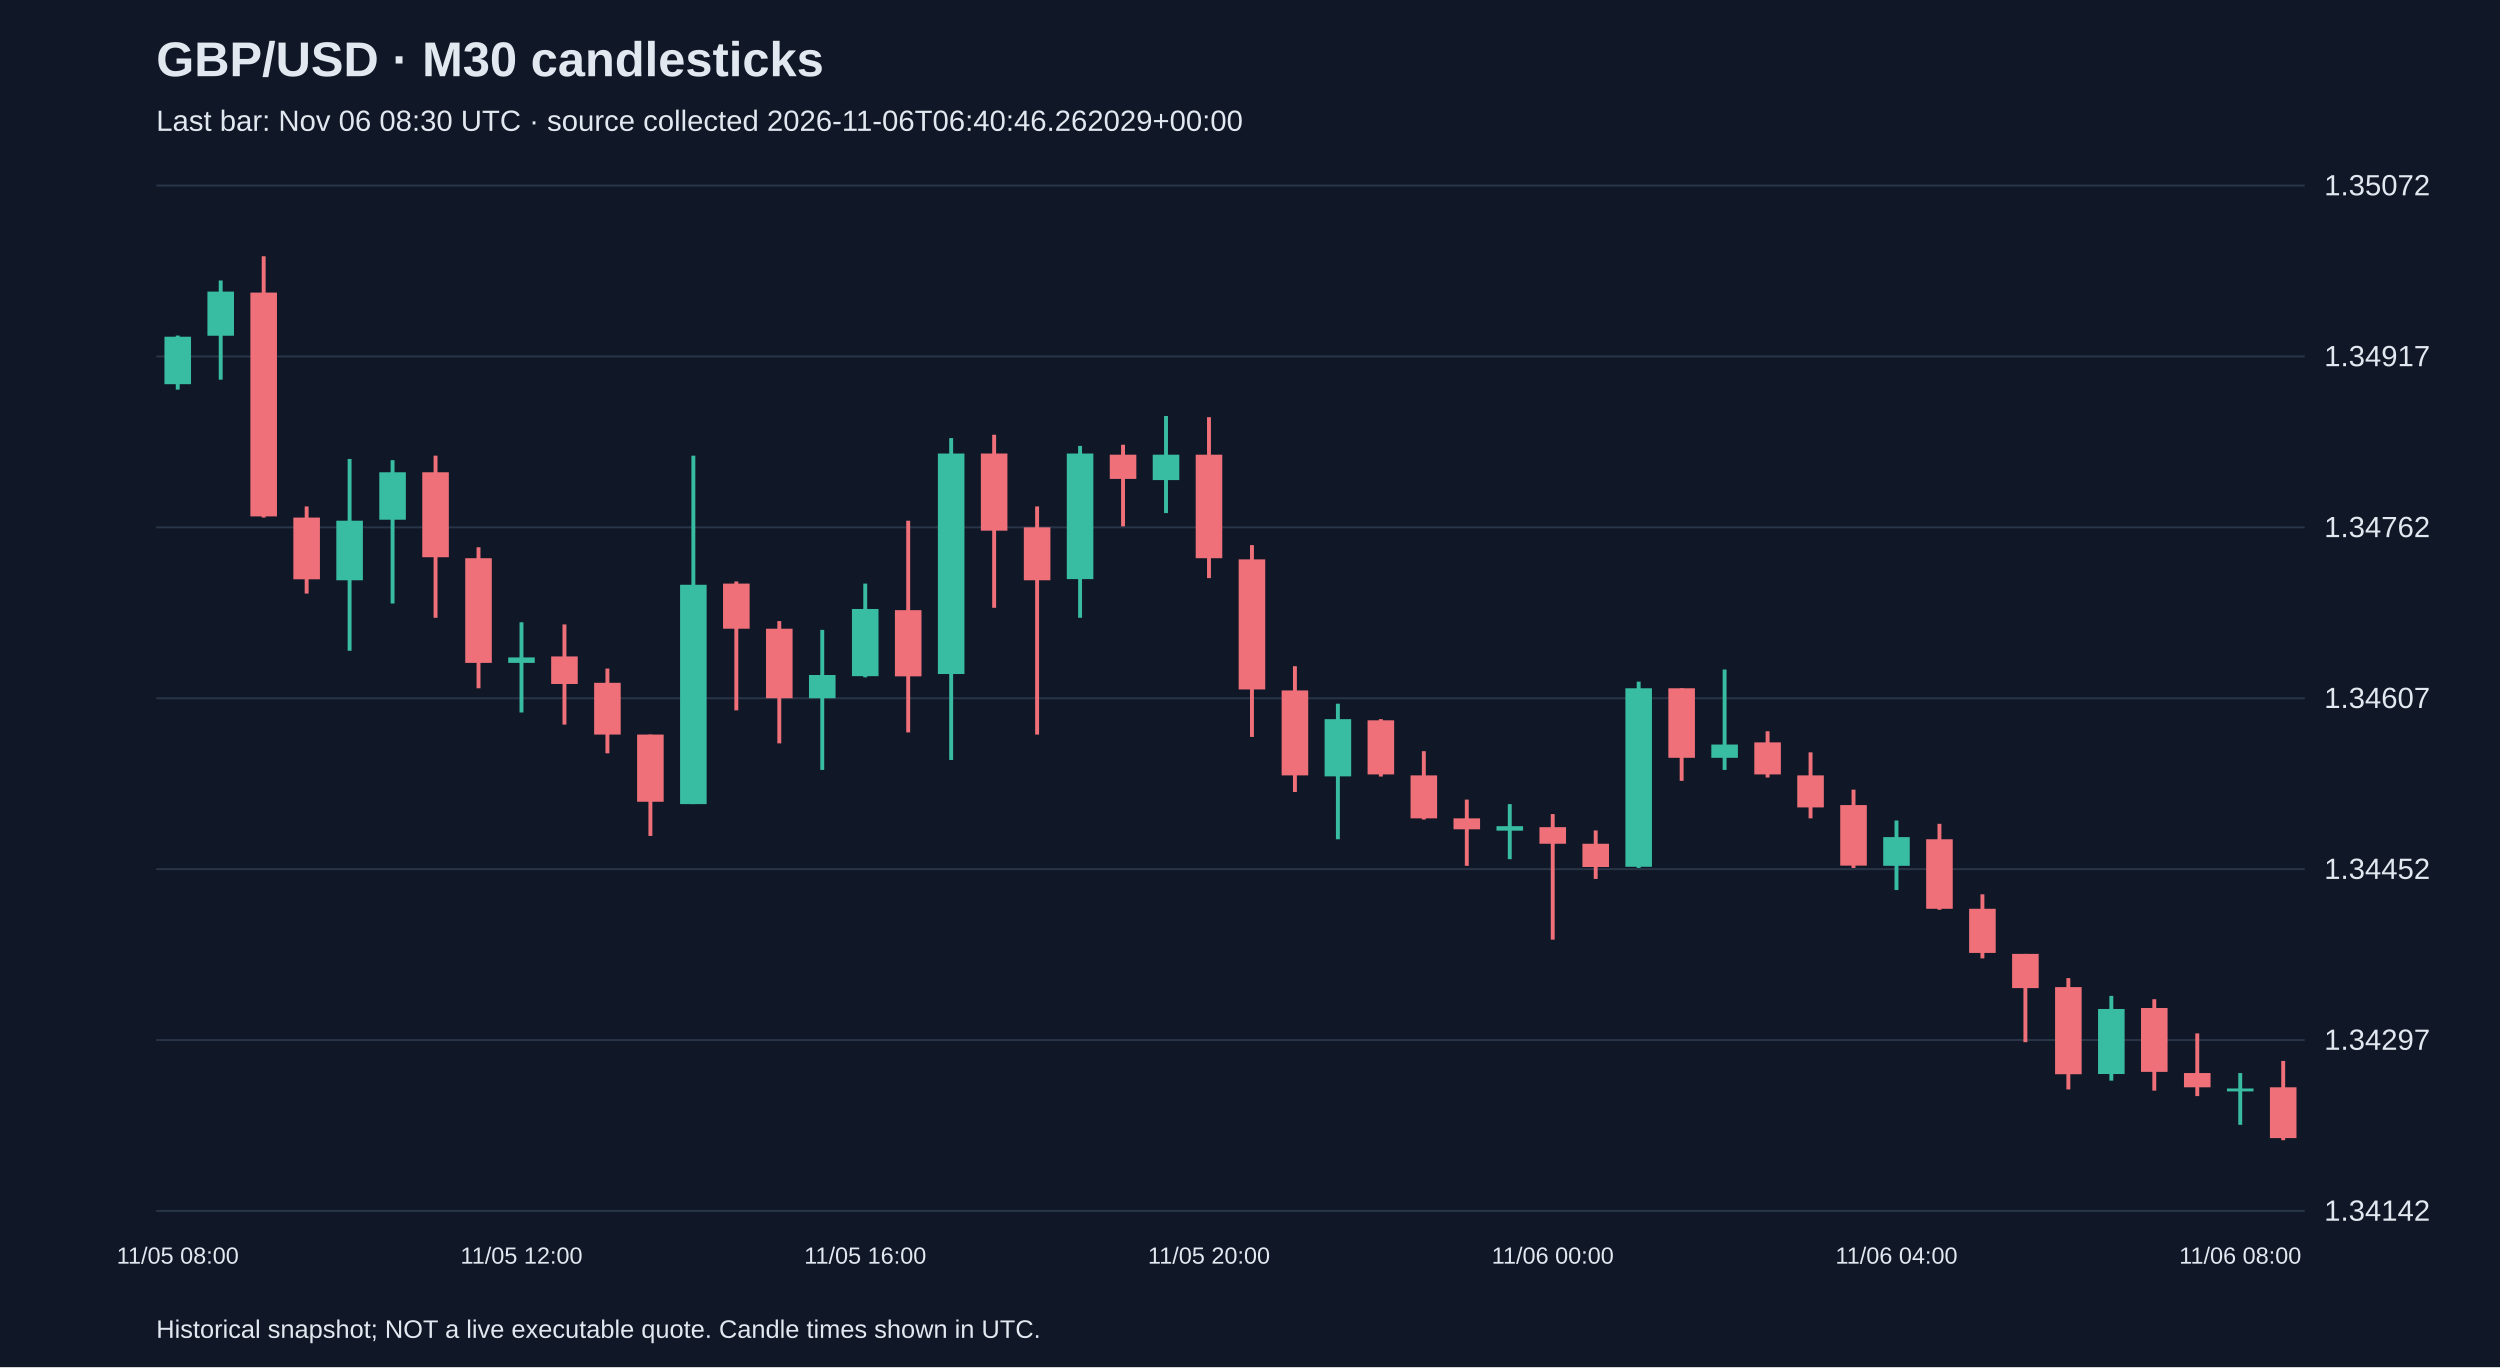
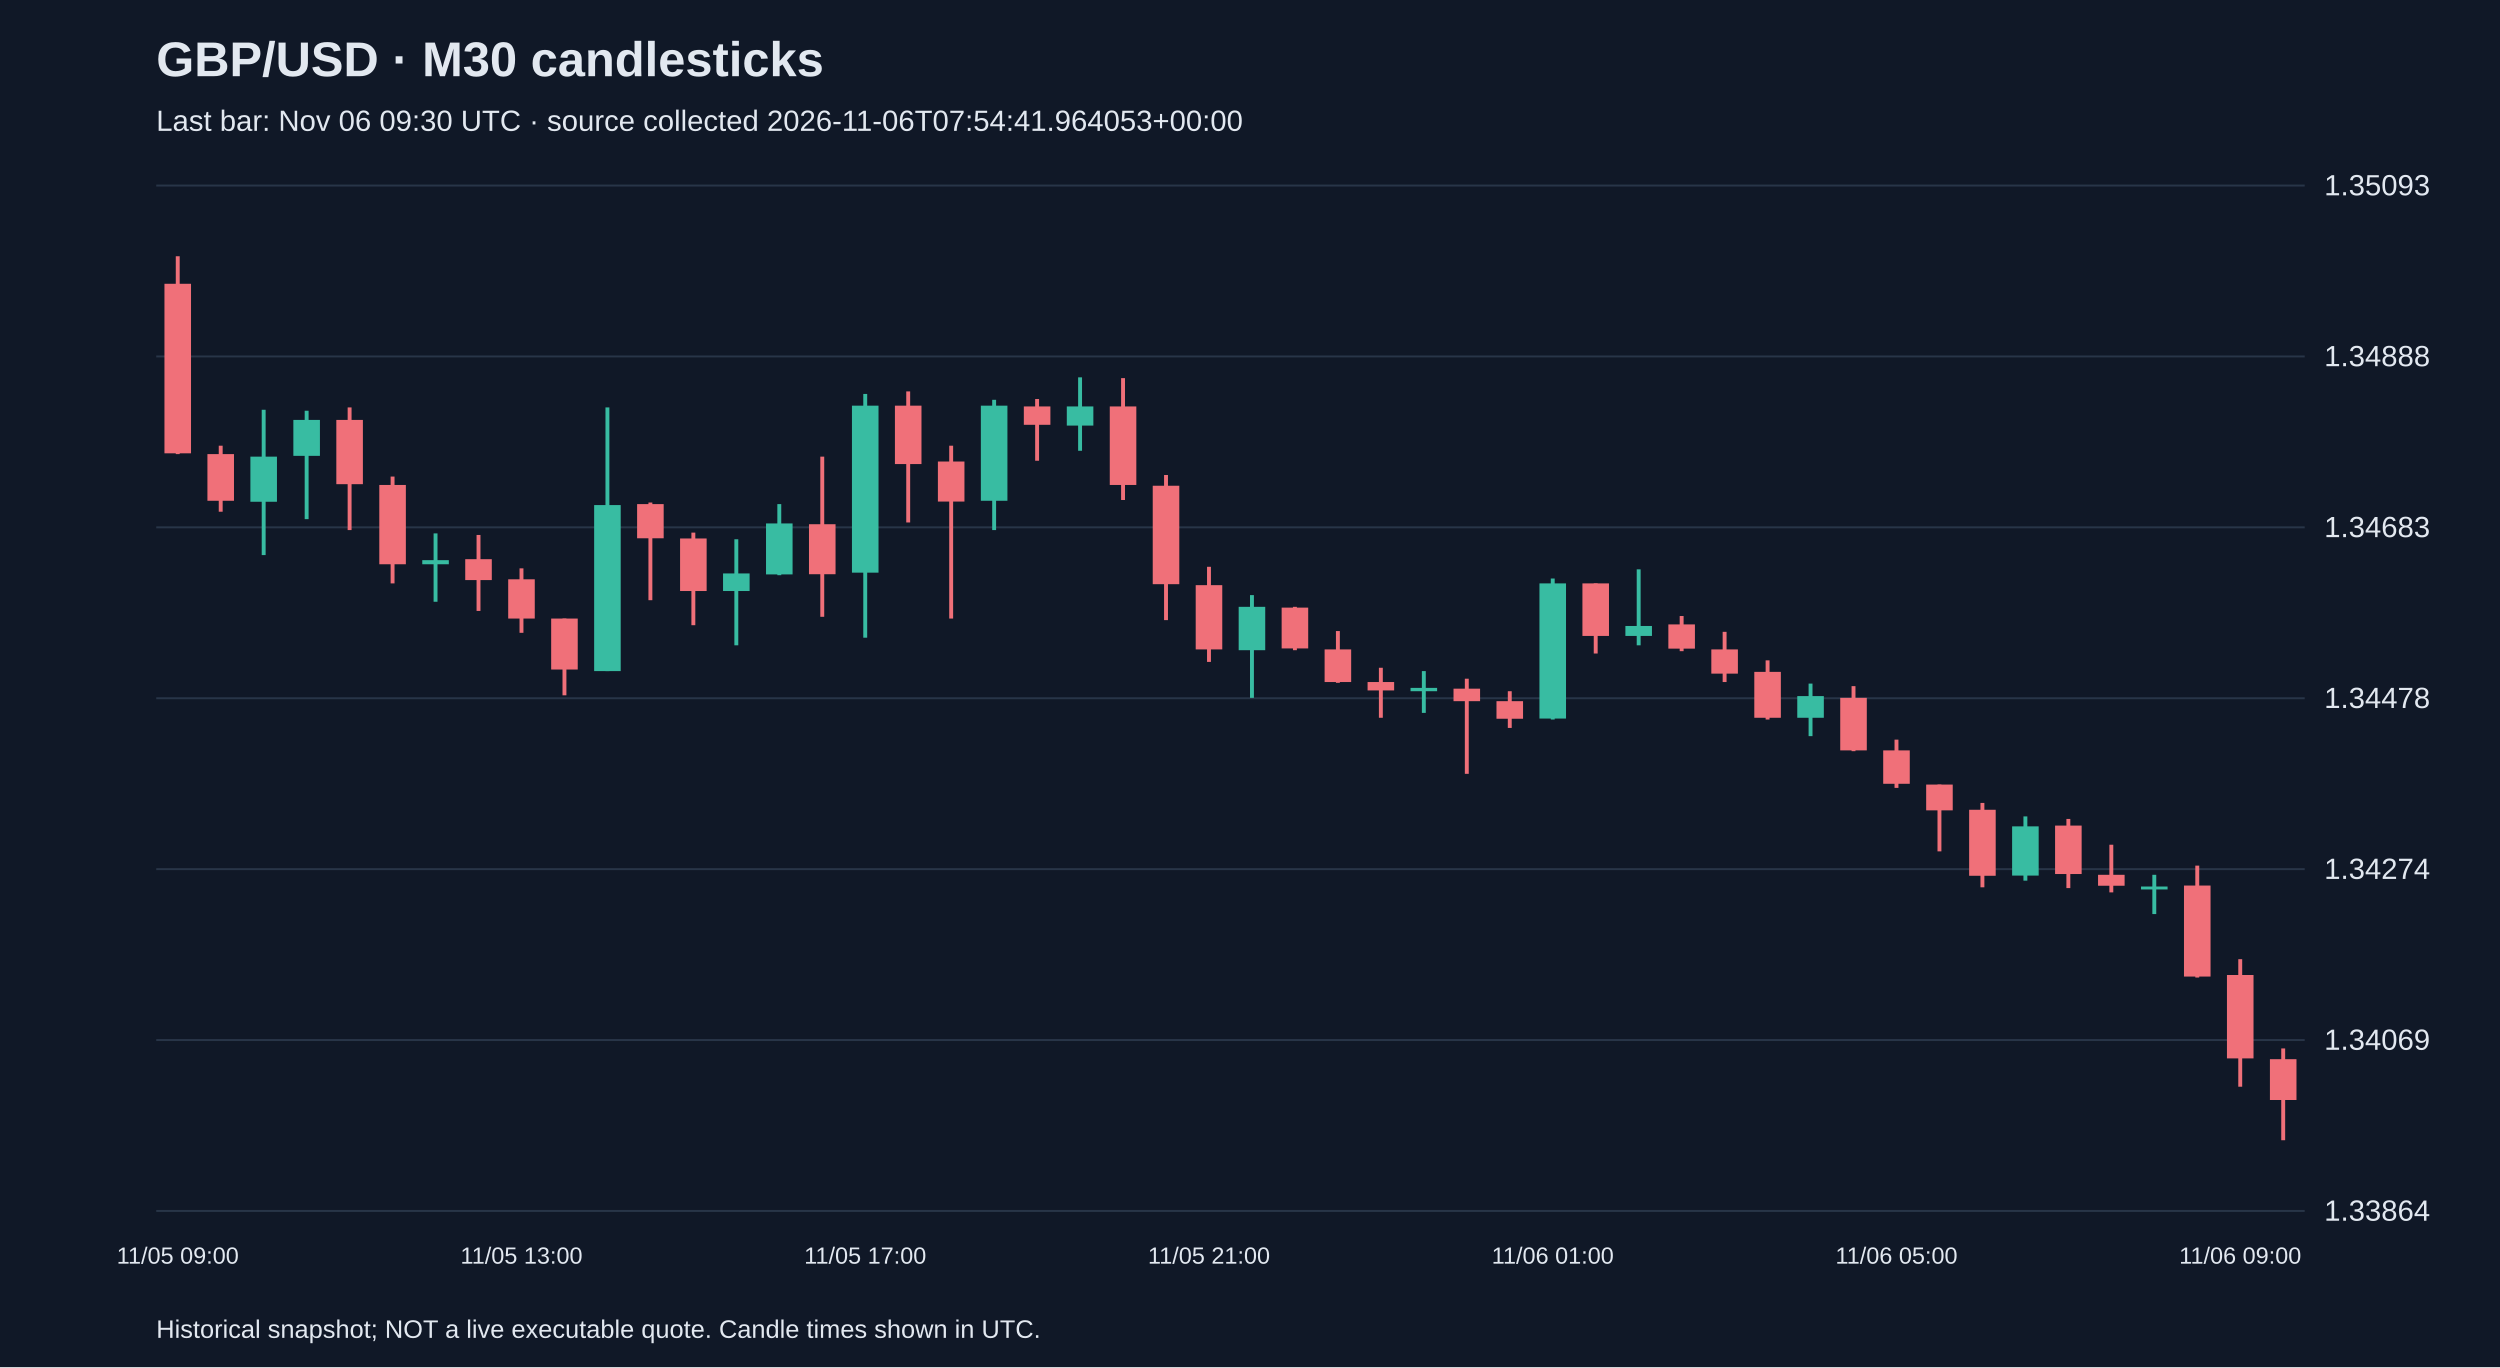
<svg xmlns="http://www.w3.org/2000/svg" viewBox="0 0 1280 700">
  <rect width="100%" height="100%" fill="#101827" />
  <style>text{font-family:Arial,sans-serif;fill:#e2e8f0}</style>
  <text x="80" y="39" font-size="25" font-weight="bold">GBP/USD · M30 candlesticks</text>
-   <text x="80" y="67" font-size="15" fill="#a6b1c5">Last bar: Nov 06 08:30 UTC · source collected 2026-11-06T06:40:46.262029+00:00</text>
+   <text x="80" y="67" font-size="15" fill="#a6b1c5">Last bar: Nov 06 09:30 UTC · source collected 2026-11-06T07:54:41.964053+00:00</text>
  <line x1="80" y1="620.0" x2="1180" y2="620.0" stroke="#283548" />
-   <text x="1190" y="625.0" font-size="15">1.34142</text>
+   <text x="1190" y="625.0" font-size="15">1.33864</text>
  <line x1="80" y1="532.5" x2="1180" y2="532.5" stroke="#283548" />
-   <text x="1190" y="537.5" font-size="15">1.34297</text>
+   <text x="1190" y="537.5" font-size="15">1.34069</text>
  <line x1="80" y1="445.0" x2="1180" y2="445.0" stroke="#283548" />
-   <text x="1190" y="450.0" font-size="15">1.34452</text>
+   <text x="1190" y="450.0" font-size="15">1.34274</text>
  <line x1="80" y1="357.5" x2="1180" y2="357.5" stroke="#283548" />
-   <text x="1190" y="362.5" font-size="15">1.34607</text>
+   <text x="1190" y="362.5" font-size="15">1.34478</text>
  <line x1="80" y1="270.0" x2="1180" y2="270.0" stroke="#283548" />
-   <text x="1190" y="275.0" font-size="15">1.34762</text>
+   <text x="1190" y="275.0" font-size="15">1.34683</text>
  <line x1="80" y1="182.5" x2="1180" y2="182.5" stroke="#283548" />
-   <text x="1190" y="187.5" font-size="15">1.34917</text>
+   <text x="1190" y="187.5" font-size="15">1.34888</text>
  <line x1="80" y1="95.0" x2="1180" y2="95.0" stroke="#283548" />
-   <text x="1190" y="100.0" font-size="15">1.35072</text>
-   <line x1="91.0" y1="171.8" x2="91.0" y2="199.5" stroke="#38bca2" stroke-width="2" />
-   <rect x="84.2" y="172.4" width="13.6" height="24.3" fill="#38bca2" />
-   <text x="91.0" y="647" text-anchor="middle" font-size="12">11/05 08:00</text>
-   <line x1="113.0" y1="143.6" x2="113.0" y2="194.4" stroke="#38bca2" stroke-width="2" />
-   <rect x="106.2" y="149.3" width="13.6" height="22.6" fill="#38bca2" />
-   <line x1="135.0" y1="131.2" x2="135.0" y2="265.0" stroke="#f07079" stroke-width="2" />
-   <rect x="128.2" y="149.8" width="13.6" height="114.6" fill="#f07079" />
-   <line x1="157.0" y1="259.3" x2="157.0" y2="303.9" stroke="#f07079" stroke-width="2" />
-   <rect x="150.2" y="265.0" width="13.6" height="31.6" fill="#f07079" />
-   <line x1="179.0" y1="235.0" x2="179.0" y2="333.2" stroke="#38bca2" stroke-width="2" />
-   <rect x="172.2" y="266.6" width="13.6" height="30.5" fill="#38bca2" />
-   <line x1="201.0" y1="235.6" x2="201.0" y2="309.0" stroke="#38bca2" stroke-width="2" />
-   <rect x="194.2" y="241.8" width="13.6" height="24.3" fill="#38bca2" />
-   <line x1="223.0" y1="233.3" x2="223.0" y2="316.3" stroke="#f07079" stroke-width="2" />
-   <rect x="216.2" y="241.8" width="13.6" height="43.5" fill="#f07079" />
-   <line x1="245.0" y1="280.2" x2="245.0" y2="352.4" stroke="#f07079" stroke-width="2" />
-   <rect x="238.2" y="285.8" width="13.6" height="53.6" fill="#f07079" />
-   <line x1="267.0" y1="318.6" x2="267.0" y2="364.8" stroke="#38bca2" stroke-width="2" />
-   <rect x="260.2" y="336.6" width="13.6" height="2.8" fill="#38bca2" />
-   <text x="267.0" y="647" text-anchor="middle" font-size="12">11/05 12:00</text>
-   <line x1="289.0" y1="319.7" x2="289.0" y2="371.0" stroke="#f07079" stroke-width="2" />
-   <rect x="282.2" y="336.1" width="13.6" height="14.1" fill="#f07079" />
-   <line x1="311.0" y1="342.3" x2="311.0" y2="385.7" stroke="#f07079" stroke-width="2" />
-   <rect x="304.2" y="349.6" width="13.6" height="26.5" fill="#f07079" />
-   <line x1="333.0" y1="376.1" x2="333.0" y2="428.0" stroke="#f07079" stroke-width="2" />
-   <rect x="326.2" y="376.1" width="13.6" height="34.4" fill="#f07079" />
-   <line x1="355.0" y1="233.3" x2="355.0" y2="411.7" stroke="#38bca2" stroke-width="2" />
-   <rect x="348.2" y="299.4" width="13.6" height="112.3" fill="#38bca2" />
-   <line x1="377.0" y1="297.7" x2="377.0" y2="363.7" stroke="#f07079" stroke-width="2" />
-   <rect x="370.2" y="298.8" width="13.6" height="23.1" fill="#f07079" />
-   <line x1="399.0" y1="318.0" x2="399.0" y2="380.6" stroke="#f07079" stroke-width="2" />
-   <rect x="392.2" y="321.9" width="13.6" height="35.6" fill="#f07079" />
-   <line x1="421.0" y1="322.5" x2="421.0" y2="394.2" stroke="#38bca2" stroke-width="2" />
-   <rect x="414.2" y="345.6" width="13.6" height="11.9" fill="#38bca2" />
-   <line x1="443.0" y1="298.8" x2="443.0" y2="346.8" stroke="#38bca2" stroke-width="2" />
-   <rect x="436.2" y="311.8" width="13.6" height="34.4" fill="#38bca2" />
-   <text x="443.0" y="647" text-anchor="middle" font-size="12">11/05 16:00</text>
-   <line x1="465.0" y1="266.6" x2="465.0" y2="375.0" stroke="#f07079" stroke-width="2" />
-   <rect x="458.2" y="312.4" width="13.6" height="33.9" fill="#f07079" />
-   <line x1="487.0" y1="224.3" x2="487.0" y2="389.1" stroke="#38bca2" stroke-width="2" />
-   <rect x="480.2" y="232.2" width="13.6" height="112.9" fill="#38bca2" />
-   <line x1="509.0" y1="222.6" x2="509.0" y2="311.2" stroke="#f07079" stroke-width="2" />
-   <rect x="502.2" y="232.2" width="13.6" height="39.5" fill="#f07079" />
-   <line x1="531.0" y1="259.3" x2="531.0" y2="376.1" stroke="#f07079" stroke-width="2" />
-   <rect x="524.2" y="270.0" width="13.6" height="27.1" fill="#f07079" />
-   <line x1="553.0" y1="228.3" x2="553.0" y2="316.3" stroke="#38bca2" stroke-width="2" />
-   <rect x="546.2" y="232.2" width="13.6" height="64.3" fill="#38bca2" />
-   <line x1="575.0" y1="227.7" x2="575.0" y2="269.5" stroke="#f07079" stroke-width="2" />
-   <rect x="568.2" y="232.8" width="13.6" height="12.4" fill="#f07079" />
-   <line x1="597.0" y1="213.0" x2="597.0" y2="262.7" stroke="#38bca2" stroke-width="2" />
-   <rect x="590.2" y="232.8" width="13.6" height="13.0" fill="#38bca2" />
-   <line x1="619.0" y1="213.6" x2="619.0" y2="296.0" stroke="#f07079" stroke-width="2" />
-   <rect x="612.2" y="232.8" width="13.6" height="53.0" fill="#f07079" />
-   <text x="619.0" y="647" text-anchor="middle" font-size="12">11/05 20:00</text>
-   <line x1="641.0" y1="279.1" x2="641.0" y2="377.3" stroke="#f07079" stroke-width="2" />
-   <rect x="634.2" y="286.4" width="13.6" height="66.6" fill="#f07079" />
-   <line x1="663.0" y1="341.1" x2="663.0" y2="405.5" stroke="#f07079" stroke-width="2" />
-   <rect x="656.2" y="353.5" width="13.6" height="43.5" fill="#f07079" />
-   <line x1="685.0" y1="360.3" x2="685.0" y2="429.7" stroke="#38bca2" stroke-width="2" />
-   <rect x="678.2" y="368.2" width="13.6" height="29.3" fill="#38bca2" />
-   <line x1="707.0" y1="368.2" x2="707.0" y2="397.6" stroke="#f07079" stroke-width="2" />
-   <rect x="700.2" y="368.8" width="13.6" height="27.7" fill="#f07079" />
-   <line x1="729.0" y1="384.6" x2="729.0" y2="419.6" stroke="#f07079" stroke-width="2" />
-   <rect x="722.2" y="397.0" width="13.6" height="22.0" fill="#f07079" />
-   <line x1="751.0" y1="409.4" x2="751.0" y2="443.3" stroke="#f07079" stroke-width="2" />
-   <rect x="744.2" y="419.0" width="13.6" height="5.6" fill="#f07079" />
-   <line x1="773.0" y1="411.7" x2="773.0" y2="439.9" stroke="#38bca2" stroke-width="2" />
-   <rect x="766.2" y="423.0" width="13.6" height="2.3" fill="#38bca2" />
-   <line x1="795.0" y1="416.8" x2="795.0" y2="481.1" stroke="#f07079" stroke-width="2" />
-   <rect x="788.2" y="423.5" width="13.6" height="8.5" fill="#f07079" />
-   <text x="795.0" y="647" text-anchor="middle" font-size="12">11/06 00:00</text>
-   <line x1="817.0" y1="425.2" x2="817.0" y2="450.0" stroke="#f07079" stroke-width="2" />
-   <rect x="810.2" y="432.0" width="13.6" height="11.9" fill="#f07079" />
-   <line x1="839.0" y1="349.0" x2="839.0" y2="444.4" stroke="#38bca2" stroke-width="2" />
-   <rect x="832.2" y="352.4" width="13.6" height="91.4" fill="#38bca2" />
-   <line x1="861.0" y1="352.4" x2="861.0" y2="399.8" stroke="#f07079" stroke-width="2" />
-   <rect x="854.2" y="352.4" width="13.6" height="35.6" fill="#f07079" />
-   <line x1="883.0" y1="342.8" x2="883.0" y2="394.2" stroke="#38bca2" stroke-width="2" />
-   <rect x="876.2" y="381.2" width="13.6" height="6.8" fill="#38bca2" />
-   <line x1="905.0" y1="374.4" x2="905.0" y2="398.1" stroke="#f07079" stroke-width="2" />
-   <rect x="898.2" y="380.1" width="13.6" height="16.4" fill="#f07079" />
-   <line x1="927.0" y1="385.2" x2="927.0" y2="419.0" stroke="#f07079" stroke-width="2" />
-   <rect x="920.2" y="397.0" width="13.6" height="16.4" fill="#f07079" />
-   <line x1="949.0" y1="404.3" x2="949.0" y2="444.4" stroke="#f07079" stroke-width="2" />
-   <rect x="942.2" y="412.2" width="13.6" height="31.0" fill="#f07079" />
-   <line x1="971.0" y1="420.1" x2="971.0" y2="455.7" stroke="#38bca2" stroke-width="2" />
-   <rect x="964.2" y="428.6" width="13.6" height="14.7" fill="#38bca2" />
-   <text x="971.0" y="647" text-anchor="middle" font-size="12">11/06 04:00</text>
-   <line x1="993.0" y1="421.8" x2="993.0" y2="465.8" stroke="#f07079" stroke-width="2" />
-   <rect x="986.2" y="429.7" width="13.6" height="35.6" fill="#f07079" />
-   <line x1="1015.0" y1="457.9" x2="1015.0" y2="490.7" stroke="#f07079" stroke-width="2" />
-   <rect x="1008.2" y="465.3" width="13.6" height="22.6" fill="#f07079" />
-   <line x1="1037.0" y1="488.4" x2="1037.0" y2="533.6" stroke="#f07079" stroke-width="2" />
-   <rect x="1030.2" y="488.4" width="13.6" height="17.5" fill="#f07079" />
-   <line x1="1059.0" y1="500.8" x2="1059.0" y2="557.8" stroke="#f07079" stroke-width="2" />
-   <rect x="1052.2" y="505.4" width="13.6" height="44.6" fill="#f07079" />
-   <line x1="1081.0" y1="509.9" x2="1081.0" y2="553.3" stroke="#38bca2" stroke-width="2" />
-   <rect x="1074.2" y="516.6" width="13.6" height="33.3" fill="#38bca2" />
-   <line x1="1103.0" y1="511.6" x2="1103.0" y2="558.4" stroke="#f07079" stroke-width="2" />
-   <rect x="1096.2" y="516.1" width="13.6" height="32.7" fill="#f07079" />
-   <line x1="1125.0" y1="529.1" x2="1125.0" y2="561.2" stroke="#f07079" stroke-width="2" />
-   <rect x="1118.2" y="549.4" width="13.6" height="7.3" fill="#f07079" />
-   <line x1="1147.0" y1="549.4" x2="1147.0" y2="575.9" stroke="#38bca2" stroke-width="2" />
-   <rect x="1140.2" y="557.3" width="13.6" height="1.5" fill="#38bca2" />
-   <text x="1147.0" y="647" text-anchor="middle" font-size="12">11/06 08:00</text>
-   <line x1="1169.0" y1="543.2" x2="1169.0" y2="583.8" stroke="#f07079" stroke-width="2" />
-   <rect x="1162.2" y="556.7" width="13.6" height="26.0" fill="#f07079" />
+   <text x="1190" y="100.0" font-size="15">1.35093</text>
+   <line x1="91.0" y1="131.2" x2="91.0" y2="232.5" stroke="#f07079" stroke-width="2" />
+   <rect x="84.2" y="145.3" width="13.6" height="86.8" fill="#f07079" />
+   <text x="91.0" y="647" text-anchor="middle" font-size="12">11/05 09:00</text>
+   <line x1="113.0" y1="228.2" x2="113.0" y2="262.0" stroke="#f07079" stroke-width="2" />
+   <rect x="106.2" y="232.5" width="13.6" height="23.9" fill="#f07079" />
+   <line x1="135.0" y1="209.8" x2="135.0" y2="284.2" stroke="#38bca2" stroke-width="2" />
+   <rect x="128.2" y="233.8" width="13.6" height="23.1" fill="#38bca2" />
+   <line x1="157.0" y1="210.3" x2="157.0" y2="265.8" stroke="#38bca2" stroke-width="2" />
+   <rect x="150.2" y="215.0" width="13.6" height="18.4" fill="#38bca2" />
+   <line x1="179.0" y1="208.6" x2="179.0" y2="271.4" stroke="#f07079" stroke-width="2" />
+   <rect x="172.2" y="215.0" width="13.6" height="32.9" fill="#f07079" />
+   <line x1="201.0" y1="244.0" x2="201.0" y2="298.7" stroke="#f07079" stroke-width="2" />
+   <rect x="194.2" y="248.3" width="13.6" height="40.6" fill="#f07079" />
+   <line x1="223.0" y1="273.1" x2="223.0" y2="308.1" stroke="#38bca2" stroke-width="2" />
+   <rect x="216.2" y="286.8" width="13.6" height="2.1" fill="#38bca2" />
+   <line x1="245.0" y1="273.9" x2="245.0" y2="312.8" stroke="#f07079" stroke-width="2" />
+   <rect x="238.2" y="286.3" width="13.6" height="10.7" fill="#f07079" />
+   <line x1="267.0" y1="291.0" x2="267.0" y2="324.0" stroke="#f07079" stroke-width="2" />
+   <rect x="260.2" y="296.6" width="13.6" height="20.1" fill="#f07079" />
+   <text x="267.0" y="647" text-anchor="middle" font-size="12">11/05 13:00</text>
+   <line x1="289.0" y1="316.7" x2="289.0" y2="356.0" stroke="#f07079" stroke-width="2" />
+   <rect x="282.2" y="316.7" width="13.6" height="26.1" fill="#f07079" />
+   <line x1="311.0" y1="208.6" x2="311.0" y2="343.6" stroke="#38bca2" stroke-width="2" />
+   <rect x="304.2" y="258.6" width="13.6" height="85.0" fill="#38bca2" />
+   <line x1="333.0" y1="257.3" x2="333.0" y2="307.3" stroke="#f07079" stroke-width="2" />
+   <rect x="326.2" y="258.1" width="13.6" height="17.5" fill="#f07079" />
+   <line x1="355.0" y1="272.7" x2="355.0" y2="320.1" stroke="#f07079" stroke-width="2" />
+   <rect x="348.2" y="275.7" width="13.6" height="26.9" fill="#f07079" />
+   <line x1="377.0" y1="276.1" x2="377.0" y2="330.4" stroke="#38bca2" stroke-width="2" />
+   <rect x="370.2" y="293.6" width="13.6" height="9.0" fill="#38bca2" />
+   <line x1="399.0" y1="258.1" x2="399.0" y2="294.5" stroke="#38bca2" stroke-width="2" />
+   <rect x="392.2" y="268.0" width="13.6" height="26.1" fill="#38bca2" />
+   <line x1="421.0" y1="233.8" x2="421.0" y2="315.8" stroke="#f07079" stroke-width="2" />
+   <rect x="414.2" y="268.4" width="13.6" height="25.6" fill="#f07079" />
+   <line x1="443.0" y1="201.7" x2="443.0" y2="326.5" stroke="#38bca2" stroke-width="2" />
+   <rect x="436.2" y="207.7" width="13.6" height="85.5" fill="#38bca2" />
+   <text x="443.0" y="647" text-anchor="middle" font-size="12">11/05 17:00</text>
+   <line x1="465.0" y1="200.4" x2="465.0" y2="267.5" stroke="#f07079" stroke-width="2" />
+   <rect x="458.2" y="207.7" width="13.6" height="29.9" fill="#f07079" />
+   <line x1="487.0" y1="228.2" x2="487.0" y2="316.7" stroke="#f07079" stroke-width="2" />
+   <rect x="480.2" y="236.3" width="13.6" height="20.5" fill="#f07079" />
+   <line x1="509.0" y1="204.7" x2="509.0" y2="271.4" stroke="#38bca2" stroke-width="2" />
+   <rect x="502.2" y="207.7" width="13.6" height="48.7" fill="#38bca2" />
+   <line x1="531.0" y1="204.3" x2="531.0" y2="235.9" stroke="#f07079" stroke-width="2" />
+   <rect x="524.2" y="208.1" width="13.6" height="9.4" fill="#f07079" />
+   <line x1="553.0" y1="193.2" x2="553.0" y2="230.8" stroke="#38bca2" stroke-width="2" />
+   <rect x="546.2" y="208.1" width="13.6" height="9.8" fill="#38bca2" />
+   <line x1="575.0" y1="193.6" x2="575.0" y2="256.0" stroke="#f07079" stroke-width="2" />
+   <rect x="568.2" y="208.1" width="13.6" height="40.2" fill="#f07079" />
+   <line x1="597.0" y1="243.2" x2="597.0" y2="317.5" stroke="#f07079" stroke-width="2" />
+   <rect x="590.2" y="248.7" width="13.6" height="50.4" fill="#f07079" />
+   <line x1="619.0" y1="290.2" x2="619.0" y2="338.9" stroke="#f07079" stroke-width="2" />
+   <rect x="612.2" y="299.6" width="13.6" height="32.9" fill="#f07079" />
+   <text x="619.0" y="647" text-anchor="middle" font-size="12">11/05 21:00</text>
+   <line x1="641.0" y1="304.7" x2="641.0" y2="357.3" stroke="#38bca2" stroke-width="2" />
+   <rect x="634.2" y="310.7" width="13.6" height="22.2" fill="#38bca2" />
+   <line x1="663.0" y1="310.7" x2="663.0" y2="332.9" stroke="#f07079" stroke-width="2" />
+   <rect x="656.2" y="311.1" width="13.6" height="20.9" fill="#f07079" />
+   <line x1="685.0" y1="323.1" x2="685.0" y2="349.6" stroke="#f07079" stroke-width="2" />
+   <rect x="678.2" y="332.5" width="13.6" height="16.7" fill="#f07079" />
+   <line x1="707.0" y1="341.9" x2="707.0" y2="367.5" stroke="#f07079" stroke-width="2" />
+   <rect x="700.2" y="349.2" width="13.6" height="4.3" fill="#f07079" />
+   <line x1="729.0" y1="343.6" x2="729.0" y2="365.0" stroke="#38bca2" stroke-width="2" />
+   <rect x="722.2" y="352.2" width="13.6" height="1.7" fill="#38bca2" />
+   <line x1="751.0" y1="347.5" x2="751.0" y2="396.2" stroke="#f07079" stroke-width="2" />
+   <rect x="744.2" y="352.6" width="13.6" height="6.4" fill="#f07079" />
+   <line x1="773.0" y1="353.9" x2="773.0" y2="372.7" stroke="#f07079" stroke-width="2" />
+   <rect x="766.2" y="359.0" width="13.6" height="9.0" fill="#f07079" />
+   <line x1="795.0" y1="296.2" x2="795.0" y2="368.4" stroke="#38bca2" stroke-width="2" />
+   <rect x="788.2" y="298.7" width="13.6" height="69.2" fill="#38bca2" />
+   <text x="795.0" y="647" text-anchor="middle" font-size="12">11/06 01:00</text>
+   <line x1="817.0" y1="298.7" x2="817.0" y2="334.6" stroke="#f07079" stroke-width="2" />
+   <rect x="810.2" y="298.7" width="13.6" height="26.9" fill="#f07079" />
+   <line x1="839.0" y1="291.5" x2="839.0" y2="330.4" stroke="#38bca2" stroke-width="2" />
+   <rect x="832.2" y="320.5" width="13.6" height="5.1" fill="#38bca2" />
+   <line x1="861.0" y1="315.4" x2="861.0" y2="333.4" stroke="#f07079" stroke-width="2" />
+   <rect x="854.2" y="319.7" width="13.6" height="12.4" fill="#f07079" />
+   <line x1="883.0" y1="323.5" x2="883.0" y2="349.2" stroke="#f07079" stroke-width="2" />
+   <rect x="876.2" y="332.5" width="13.6" height="12.4" fill="#f07079" />
+   <line x1="905.0" y1="338.1" x2="905.0" y2="368.4" stroke="#f07079" stroke-width="2" />
+   <rect x="898.2" y="344.0" width="13.6" height="23.5" fill="#f07079" />
+   <line x1="927.0" y1="350.0" x2="927.0" y2="376.9" stroke="#38bca2" stroke-width="2" />
+   <rect x="920.2" y="356.4" width="13.6" height="11.1" fill="#38bca2" />
+   <line x1="949.0" y1="351.3" x2="949.0" y2="384.6" stroke="#f07079" stroke-width="2" />
+   <rect x="942.2" y="357.3" width="13.6" height="26.9" fill="#f07079" />
+   <line x1="971.0" y1="378.7" x2="971.0" y2="403.4" stroke="#f07079" stroke-width="2" />
+   <rect x="964.2" y="384.2" width="13.6" height="17.1" fill="#f07079" />
+   <text x="971.0" y="647" text-anchor="middle" font-size="12">11/06 05:00</text>
+   <line x1="993.0" y1="401.7" x2="993.0" y2="435.9" stroke="#f07079" stroke-width="2" />
+   <rect x="986.2" y="401.7" width="13.6" height="13.2" fill="#f07079" />
+   <line x1="1015.0" y1="411.1" x2="1015.0" y2="454.3" stroke="#f07079" stroke-width="2" />
+   <rect x="1008.2" y="414.6" width="13.6" height="33.8" fill="#f07079" />
+   <line x1="1037.0" y1="418.0" x2="1037.0" y2="450.9" stroke="#38bca2" stroke-width="2" />
+   <rect x="1030.2" y="423.1" width="13.6" height="25.2" fill="#38bca2" />
+   <line x1="1059.0" y1="419.3" x2="1059.0" y2="454.7" stroke="#f07079" stroke-width="2" />
+   <rect x="1052.2" y="422.7" width="13.6" height="24.8" fill="#f07079" />
+   <line x1="1081.0" y1="432.5" x2="1081.0" y2="456.9" stroke="#f07079" stroke-width="2" />
+   <rect x="1074.2" y="447.9" width="13.6" height="5.6" fill="#f07079" />
+   <line x1="1103.0" y1="447.9" x2="1103.0" y2="468.0" stroke="#38bca2" stroke-width="2" />
+   <rect x="1096.2" y="453.9" width="13.6" height="1.5" fill="#38bca2" />
+   <line x1="1125.0" y1="443.2" x2="1125.0" y2="500.5" stroke="#f07079" stroke-width="2" />
+   <rect x="1118.2" y="453.4" width="13.6" height="46.6" fill="#f07079" />
+   <line x1="1147.0" y1="491.1" x2="1147.0" y2="556.4" stroke="#f07079" stroke-width="2" />
+   <rect x="1140.2" y="499.2" width="13.6" height="42.7" fill="#f07079" />
+   <text x="1147.0" y="647" text-anchor="middle" font-size="12">11/06 09:00</text>
+   <line x1="1169.0" y1="536.8" x2="1169.0" y2="583.8" stroke="#f07079" stroke-width="2" />
+   <rect x="1162.2" y="542.3" width="13.6" height="20.9" fill="#f07079" />
  <text x="80" y="685" font-size="13">Historical snapshot; NOT a live executable quote. Candle times shown in UTC.</text>
</svg>
